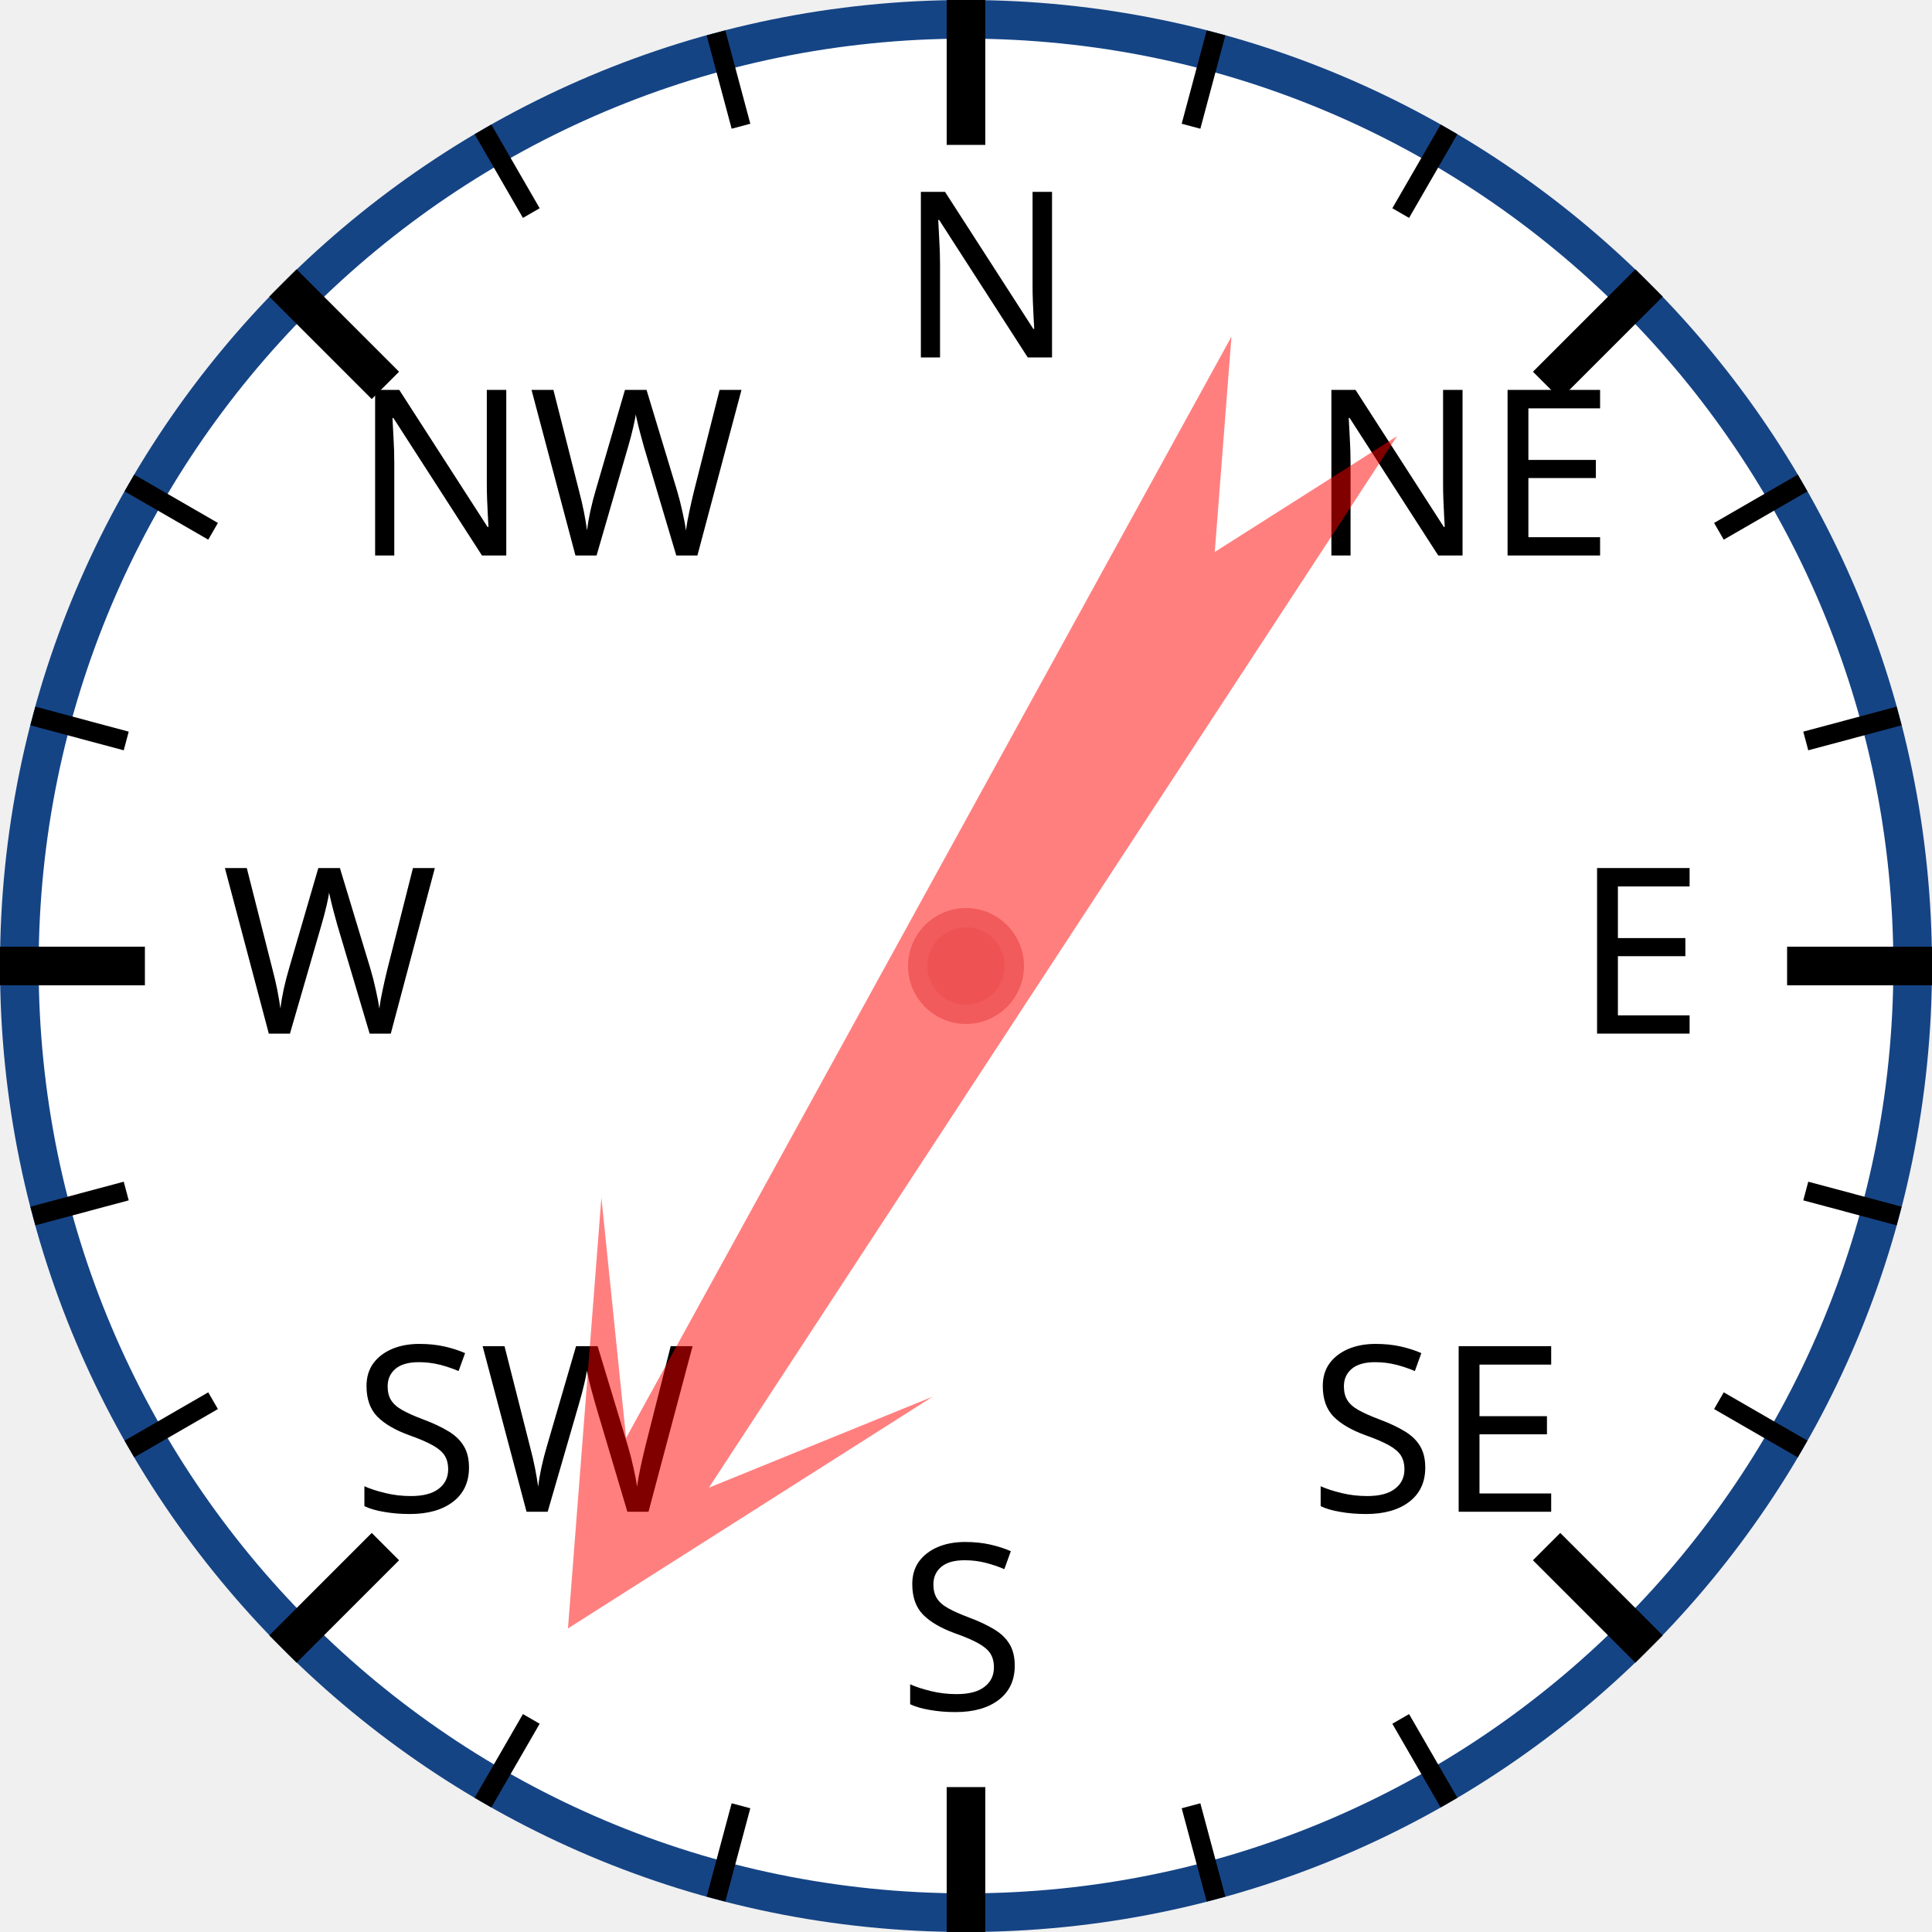
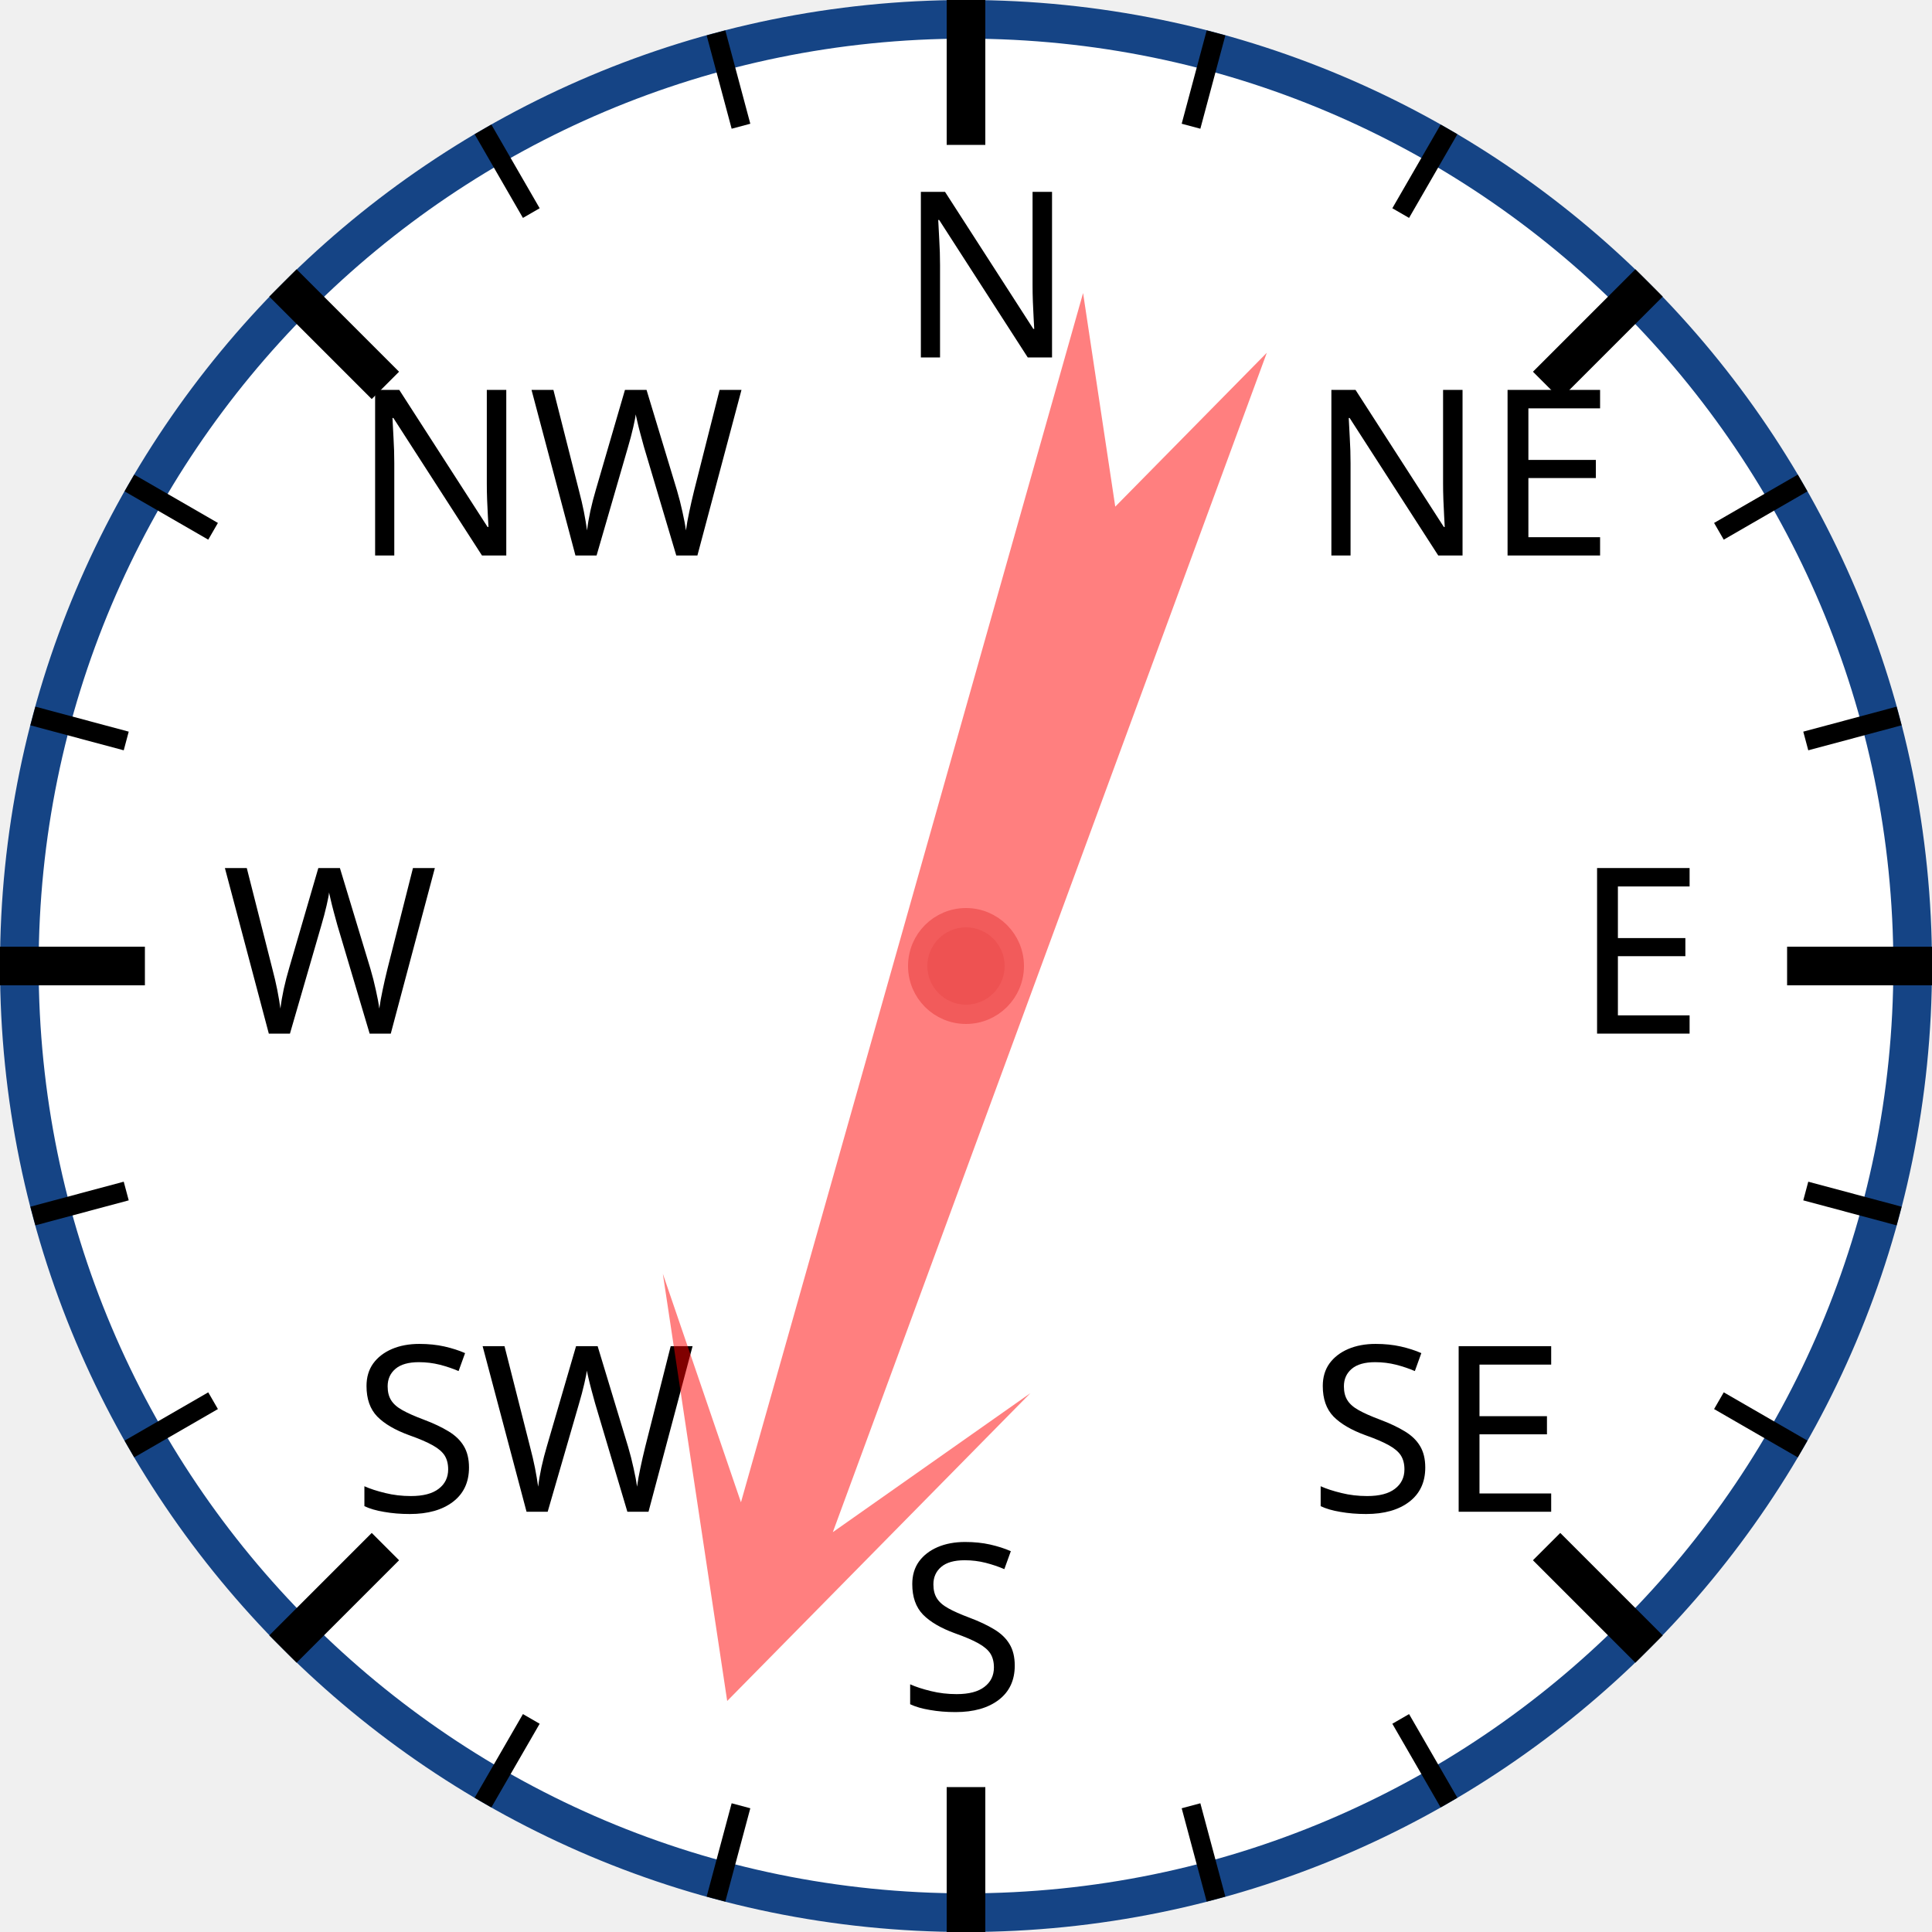
<svg xmlns="http://www.w3.org/2000/svg" width="120px" height="120px" viewBox="0 0 200 200">
  <circle cx="100" cy="100" r="98" style="fill: white; stroke: #154485; stroke-width: 4;" />
  <text x="93.0" y="37.0" style="font-family: sans-serif; font-size: 18pt;">N</text>
  <line x1="100.0" y1="0.0" x2="100.0" y2="15.0" style="stroke: black; stroke-width: 4;" />
  <line x1="74.118" y1="3.407" x2="76.706" y2="13.067" style="stroke: black; stroke-width: 2;" />
  <line x1="50" y1="13.397" x2="55" y2="22.058" style="stroke: black; stroke-width: 2;" />
  <text x="36.503" y="57.503" style="font-family: sans-serif; font-size: 18pt;">NW</text>
  <line x1="29.289" y1="29.289" x2="39.896" y2="39.896" style="stroke: black; stroke-width: 4;" />
  <line x1="13.397" y1="50" x2="22.058" y2="55" style="stroke: black; stroke-width: 2;" />
  <line x1="3.407" y1="74.118" x2="13.067" y2="76.706" style="stroke: black; stroke-width: 2;" />
  <text x="23.0" y="107.0" style="font-family: sans-serif; font-size: 18pt;">W</text>
  <line x1="0.0" y1="100.0" x2="15.0" y2="100.0" style="stroke: black; stroke-width: 4;" />
  <line x1="3.407" y1="125.882" x2="13.067" y2="123.294" style="stroke: black; stroke-width: 2;" />
  <line x1="13.397" y1="150" x2="22.058" y2="145" style="stroke: black; stroke-width: 2;" />
  <text x="36.503" y="156.497" style="font-family: sans-serif; font-size: 18pt;">SW</text>
  <line x1="29.289" y1="170.711" x2="39.896" y2="160.104" style="stroke: black; stroke-width: 4;" />
  <line x1="50" y1="186.603" x2="55" y2="177.942" style="stroke: black; stroke-width: 2;" />
  <line x1="74.118" y1="196.593" x2="76.706" y2="186.933" style="stroke: black; stroke-width: 2;" />
  <text x="93" y="177.0" style="font-family: sans-serif; font-size: 18pt;">S</text>
  <line x1="100" y1="200.0" x2="100" y2="185.0" style="stroke: black; stroke-width: 4;" />
  <line x1="125.882" y1="196.593" x2="123.294" y2="186.933" style="stroke: black; stroke-width: 2;" />
  <line x1="150.0" y1="186.603" x2="145.0" y2="177.942" style="stroke: black; stroke-width: 2;" />
  <text x="135.497" y="156.497" style="font-family: sans-serif; font-size: 18pt;">SE</text>
  <line x1="170.711" y1="170.711" x2="160.104" y2="160.104" style="stroke: black; stroke-width: 4;" />
  <line x1="186.603" y1="150" x2="177.942" y2="145" style="stroke: black; stroke-width: 2;" />
  <line x1="196.593" y1="125.882" x2="186.933" y2="123.294" style="stroke: black; stroke-width: 2;" />
  <text x="163.0" y="107" style="font-family: sans-serif; font-size: 18pt;">E</text>
  <line x1="200.0" y1="100" x2="185.0" y2="100" style="stroke: black; stroke-width: 4;" />
  <line x1="196.593" y1="74.118" x2="186.933" y2="76.706" style="stroke: black; stroke-width: 2;" />
  <line x1="186.603" y1="50" x2="177.942" y2="55" style="stroke: black; stroke-width: 2;" />
  <text x="135.497" y="57.503" style="font-family: sans-serif; font-size: 18pt;">NE</text>
  <line x1="170.711" y1="29.289" x2="160.104" y2="39.896" style="stroke: black; stroke-width: 4;" />
  <line x1="150" y1="13.397" x2="145" y2="22.058" style="stroke: black; stroke-width: 2;" />
  <line x1="125.882" y1="3.407" x2="123.294" y2="13.067" style="stroke: black; stroke-width: 2;" />
-   <polygon points="100 20 120 60 105 40 110 170 100 150 90 170 95 40 80 60" style="fill: red; fill-opacity: 0.5;" transform="rotate(211,100,100)" />
+   <polygon points="100 20 120 60 105 40 110 170 100 150 90 170 95 40 80 60" style="fill: red; fill-opacity: 0.5;" transform="rotate(198,100,100)" />
  <circle cx="100" cy="100" r="5" style="fill: #EE5252; stroke: #F25B5B; stroke-width: 2;" />
</svg>
